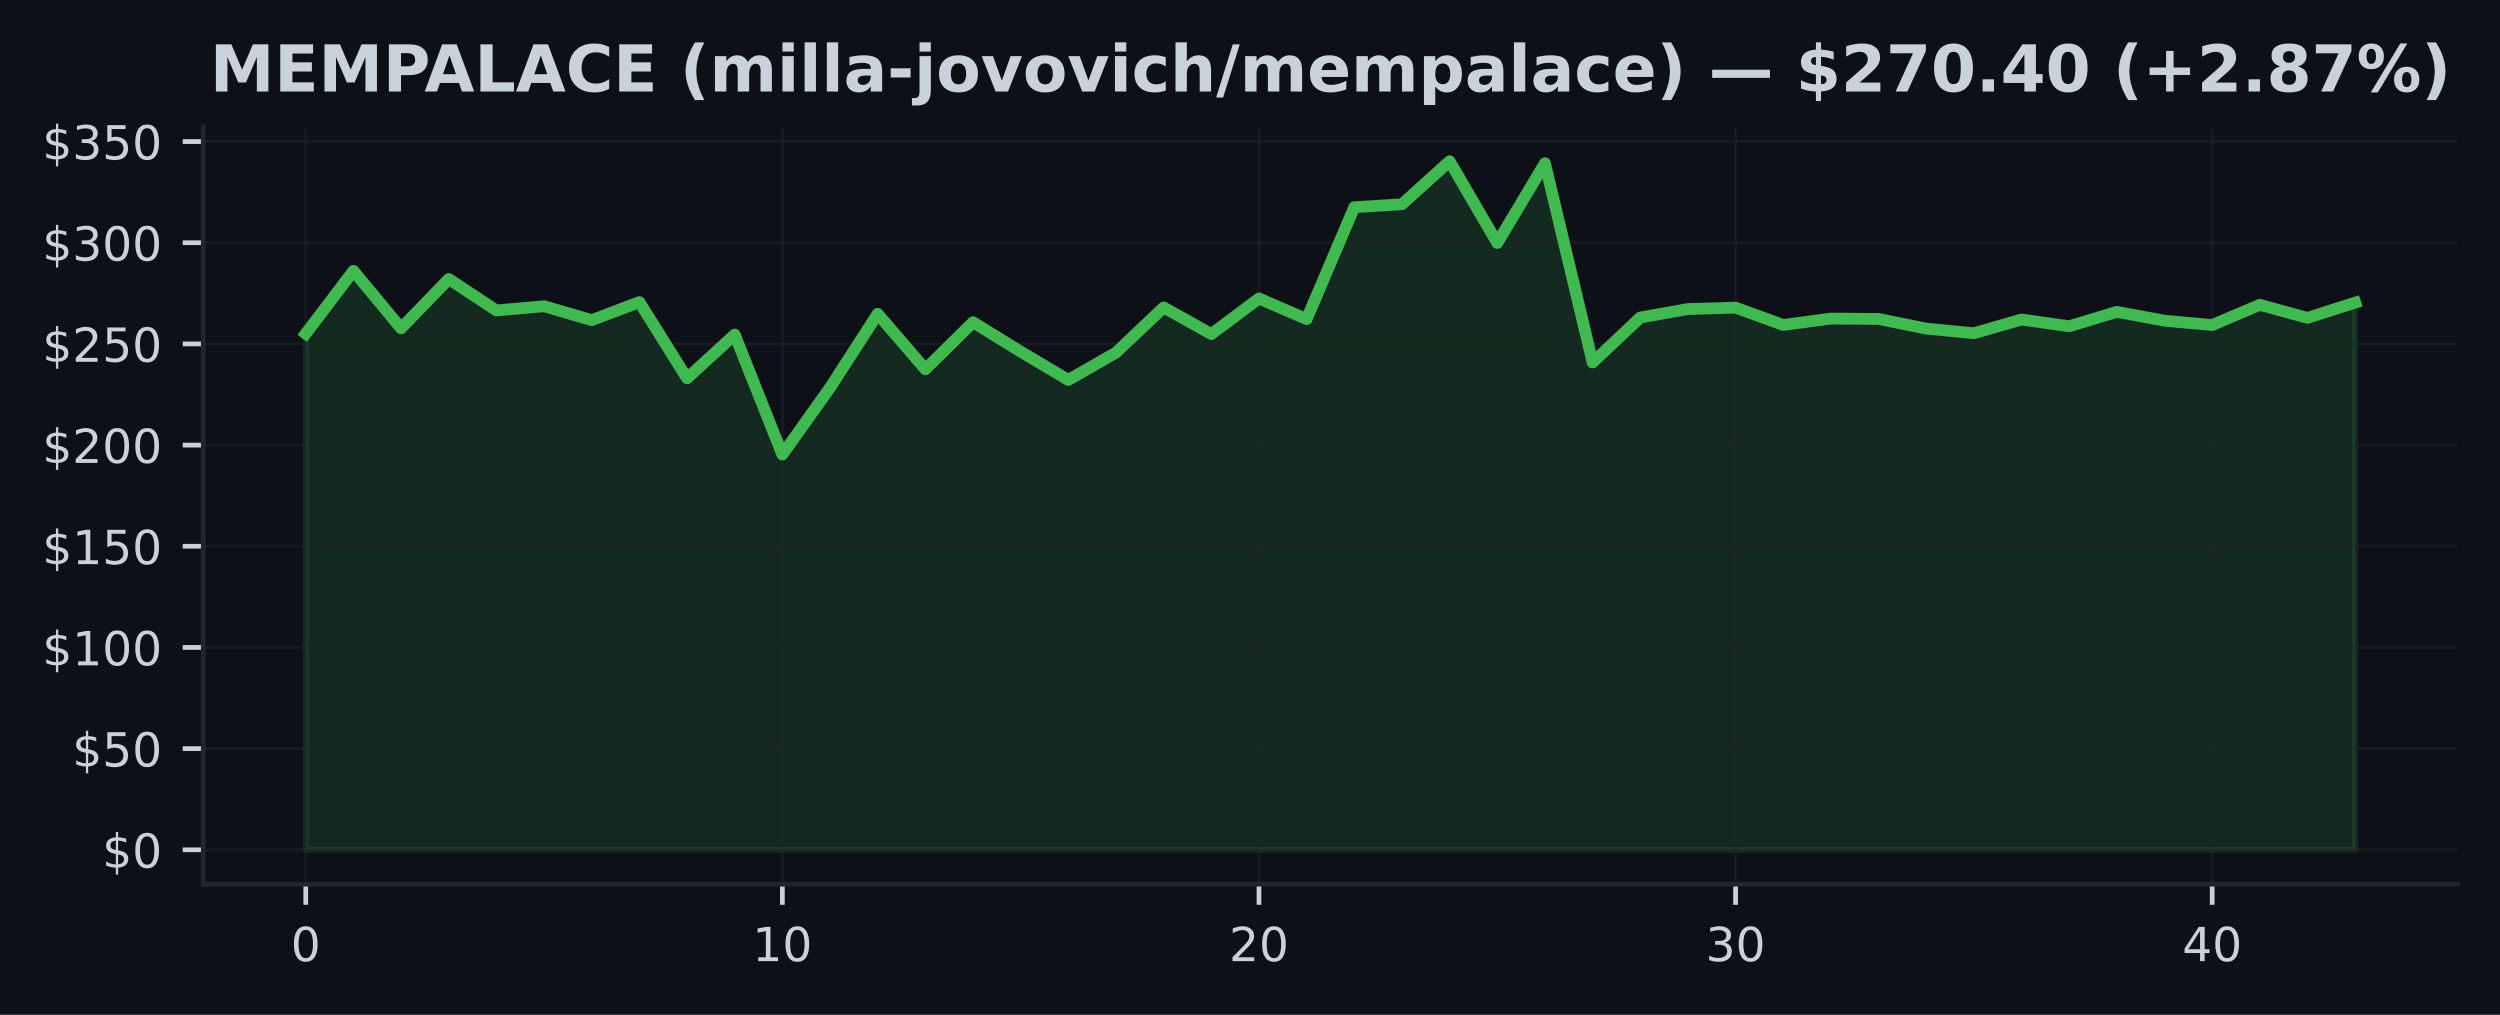
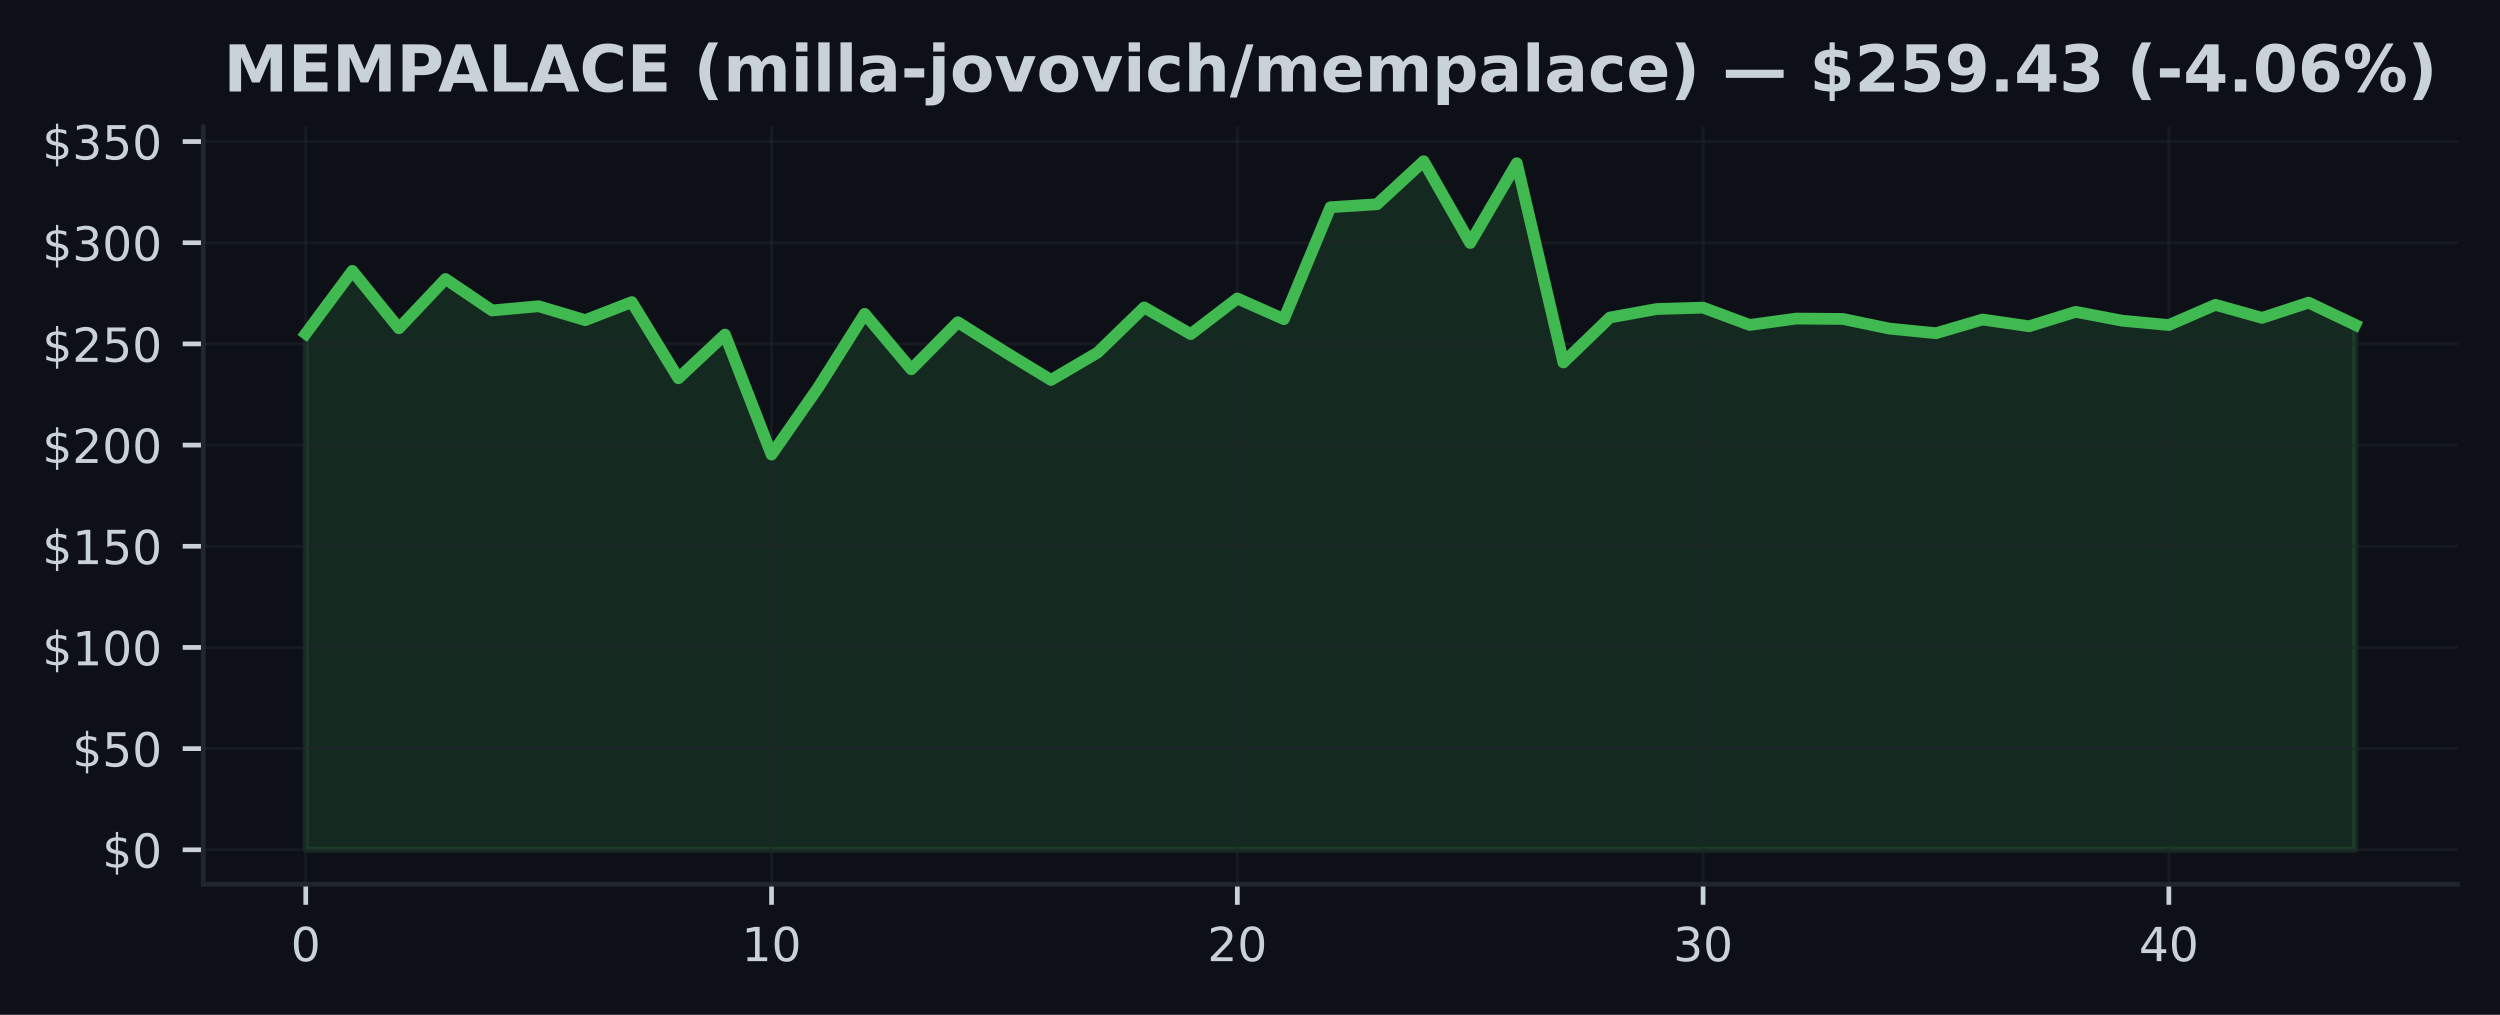
<svg xmlns="http://www.w3.org/2000/svg" xmlns:xlink="http://www.w3.org/1999/xlink" width="425pt" height="172.518pt" viewBox="0 0 425 172.518" version="1.1">
  <defs>
    <style type="text/css">*{stroke-linejoin: round; stroke-linecap: butt}</style>
  </defs>
  <g id="figure_1">
    <g id="patch_1">
      <path d="M 0 172.518  L 425 172.518  L 425 0  L 0 0  z " style="fill: #0d1117" />
    </g>
    <g id="axes_1">
      <g id="patch_2">
        <path d="M 34.56 150.318  L 417.8 150.318  L 417.8 21.558  L 34.56 21.558  z " style="fill: #0d1117" />
      </g>
      <g id="FillBetweenPolyCollection_1">
        <defs>
-           <path id="mb8d0b97526" d="M 51.98 -28.053  L 51.98 -115.798  L 60.082 -126.469  L 68.185 -116.706  L 76.287 -125.086  L 84.389 -119.74  L 92.492 -120.459  L 100.594 -118.093  L 108.696 -121.161  L 116.799 -108.213  L 124.901 -115.633  L 133.003 -95.24  L 141.106 -106.61  L 149.208 -119.162  L 157.31 -109.744  L 165.413 -117.738  L 173.515 -112.74  L 181.617 -107.924  L 189.72 -112.575  L 197.822 -120.256  L 205.924 -115.722  L 214.027 -121.777  L 222.129 -118.265  L 230.231 -137.291  L 238.333 -137.797  L 246.436 -145.107  L 254.538 -131.206  L 262.64 -144.77  L 270.743 -110.903  L 278.845 -118.536  L 286.947 -119.981  L 295.05 -120.219  L 303.152 -117.274  L 311.254 -118.361  L 319.357 -118.299  L 327.459 -116.655  L 335.561 -115.87  L 343.664 -118.199  L 351.766 -117.05  L 359.868 -119.506  L 367.971 -117.996  L 376.073 -117.26  L 384.175 -120.7  L 392.278 -118.478  L 400.38 -121.072  L 400.38 -28.053  L 400.38 -28.053  L 392.278 -28.053  L 384.175 -28.053  L 376.073 -28.053  L 367.971 -28.053  L 359.868 -28.053  L 351.766 -28.053  L 343.664 -28.053  L 335.561 -28.053  L 327.459 -28.053  L 319.357 -28.053  L 311.254 -28.053  L 303.152 -28.053  L 295.05 -28.053  L 286.947 -28.053  L 278.845 -28.053  L 270.743 -28.053  L 262.64 -28.053  L 254.538 -28.053  L 246.436 -28.053  L 238.333 -28.053  L 230.231 -28.053  L 222.129 -28.053  L 214.027 -28.053  L 205.924 -28.053  L 197.822 -28.053  L 189.72 -28.053  L 181.617 -28.053  L 173.515 -28.053  L 165.413 -28.053  L 157.31 -28.053  L 149.208 -28.053  L 141.106 -28.053  L 133.003 -28.053  L 124.901 -28.053  L 116.799 -28.053  L 108.696 -28.053  L 100.594 -28.053  L 92.492 -28.053  L 84.389 -28.053  L 76.287 -28.053  L 68.185 -28.053  L 60.082 -28.053  L 51.98 -28.053  z " style="stroke: #3fb950; stroke-opacity: 0.15" />
+           <path id="m7f0d05de00" d="M 51.98 -28.053  L 51.98 -115.798  L 59.898 -126.469  L 67.816 -116.706  L 75.735 -125.086  L 83.653 -119.74  L 91.571 -120.459  L 99.489 -118.093  L 107.407 -121.161  L 115.325 -108.213  L 123.244 -115.633  L 131.162 -95.24  L 139.08 -106.61  L 146.998 -119.162  L 154.916 -109.744  L 162.835 -117.738  L 170.753 -112.74  L 178.671 -107.924  L 186.589 -112.575  L 194.507 -120.256  L 202.425 -115.722  L 210.344 -121.777  L 218.262 -118.265  L 226.18 -137.291  L 234.098 -137.797  L 242.016 -145.107  L 249.935 -131.206  L 257.853 -144.77  L 265.771 -110.903  L 273.689 -118.536  L 281.607 -119.981  L 289.525 -120.219  L 297.444 -117.274  L 305.362 -118.361  L 313.28 -118.299  L 321.198 -116.655  L 329.116 -115.87  L 337.035 -118.199  L 344.953 -117.05  L 352.871 -119.506  L 360.789 -117.996  L 368.707 -117.26  L 376.625 -120.7  L 384.544 -118.478  L 392.462 -121.072  L 400.38 -117.298  L 400.38 -28.053  L 400.38 -28.053  L 392.462 -28.053  L 384.544 -28.053  L 376.625 -28.053  L 368.707 -28.053  L 360.789 -28.053  L 352.871 -28.053  L 344.953 -28.053  L 337.035 -28.053  L 329.116 -28.053  L 321.198 -28.053  L 313.28 -28.053  L 305.362 -28.053  L 297.444 -28.053  L 289.525 -28.053  L 281.607 -28.053  L 273.689 -28.053  L 265.771 -28.053  L 257.853 -28.053  L 249.935 -28.053  L 242.016 -28.053  L 234.098 -28.053  L 226.18 -28.053  L 218.262 -28.053  L 210.344 -28.053  L 202.425 -28.053  L 194.507 -28.053  L 186.589 -28.053  L 178.671 -28.053  L 170.753 -28.053  L 162.835 -28.053  L 154.916 -28.053  L 146.998 -28.053  L 139.08 -28.053  L 131.162 -28.053  L 123.244 -28.053  L 115.325 -28.053  L 107.407 -28.053  L 99.489 -28.053  L 91.571 -28.053  L 83.653 -28.053  L 75.735 -28.053  L 67.816 -28.053  L 59.898 -28.053  L 51.98 -28.053  z " style="stroke: #3fb950; stroke-opacity: 0.15" />
        </defs>
-         <g clip-path="url(#pfe9e997e1f)">
-           <use xlink:href="#mb8d0b97526" x="0" y="172.518" style="fill: #3fb950; fill-opacity: 0.15; stroke: #3fb950; stroke-opacity: 0.15" />
+         <g clip-path="url(#paffa1df23e)">
+           <use xlink:href="#m7f0d05de00" x="0" y="172.518" style="fill: #3fb950; fill-opacity: 0.15; stroke: #3fb950; stroke-opacity: 0.15" />
        </g>
      </g>
      <g id="matplotlib.axis_1">
        <g id="xtick_1">
          <g id="line2d_1">
-             <path d="M 51.98 150.318  L 51.98 21.558  " clip-path="url(#pfe9e997e1f)" style="fill: none; stroke: #21262d; stroke-opacity: 0.5; stroke-width: 0.5; stroke-linecap: square" />
+             <path d="M 51.98 150.318  L 51.98 21.558  " clip-path="url(#paffa1df23e)" style="fill: none; stroke: #21262d; stroke-opacity: 0.5; stroke-width: 0.5; stroke-linecap: square" />
          </g>
          <g id="line2d_2">
            <defs>
-               <path id="m073db9e6d7" d="M 0 0  L 0 3.5  " style="stroke: #c9d1d9; stroke-width: 0.8" />
+               <path id="me691e54f11" d="M 0 0  L 0 3.5  " style="stroke: #c9d1d9; stroke-width: 0.8" />
            </defs>
            <g>
-               <use xlink:href="#m073db9e6d7" x="51.98" y="150.318" style="fill: #c9d1d9; stroke: #c9d1d9; stroke-width: 0.8" />
+               <use xlink:href="#me691e54f11" x="51.98" y="150.318" style="fill: #c9d1d9; stroke: #c9d1d9; stroke-width: 0.8" />
            </g>
          </g>
          <g id="text_1">
            <g style="fill: #c9d1d9" transform="translate(49.435 163.3964) scale(0.08 -0.08)">
              <defs>
                <path id="DejaVuSans-13" d="M 2034 4250  Q 1547 4250 1301 3770  Q 1056 3291 1056 2328  Q 1056 1369 1301 889  Q 1547 409 2034 409  Q 2525 409 2770 889  Q 3016 1369 3016 2328  Q 3016 3291 2770 3770  Q 2525 4250 2034 4250  z M 2034 4750  Q 2819 4750 3233 4129  Q 3647 3509 3647 2328  Q 3647 1150 3233 529  Q 2819 -91 2034 -91  Q 1250 -91 836 529  Q 422 1150 422 2328  Q 422 3509 836 4129  Q 1250 4750 2034 4750  z " transform="scale(0.015625)" />
              </defs>
              <use xlink:href="#DejaVuSans-13" />
            </g>
          </g>
        </g>
        <g id="xtick_2">
          <g id="line2d_3">
-             <path d="M 133.003 150.318  L 133.003 21.558  " clip-path="url(#pfe9e997e1f)" style="fill: none; stroke: #21262d; stroke-opacity: 0.5; stroke-width: 0.5; stroke-linecap: square" />
+             <path d="M 131.162 150.318  L 131.162 21.558  " clip-path="url(#paffa1df23e)" style="fill: none; stroke: #21262d; stroke-opacity: 0.5; stroke-width: 0.5; stroke-linecap: square" />
          </g>
          <g id="line2d_4">
            <g>
-               <use xlink:href="#m073db9e6d7" x="133.003" y="150.318" style="fill: #c9d1d9; stroke: #c9d1d9; stroke-width: 0.8" />
+               <use xlink:href="#me691e54f11" x="131.162" y="150.318" style="fill: #c9d1d9; stroke: #c9d1d9; stroke-width: 0.8" />
            </g>
          </g>
          <g id="text_2">
-             <g style="fill: #c9d1d9" transform="translate(127.9133 163.3964) scale(0.08 -0.08)">
+             <g style="fill: #c9d1d9" transform="translate(126.0718 163.3964) scale(0.08 -0.08)">
              <defs>
                <path id="DejaVuSans-14" d="M 794 531  L 1825 531  L 1825 4091  L 703 3866  L 703 4441  L 1819 4666  L 2450 4666  L 2450 531  L 3481 531  L 3481 0  L 794 0  L 794 531  z " transform="scale(0.015625)" />
              </defs>
              <use xlink:href="#DejaVuSans-14" />
              <use xlink:href="#DejaVuSans-13" transform="translate(63.625 0)" />
            </g>
          </g>
        </g>
        <g id="xtick_3">
          <g id="line2d_5">
-             <path d="M 214.027 150.318  L 214.027 21.558  " clip-path="url(#pfe9e997e1f)" style="fill: none; stroke: #21262d; stroke-opacity: 0.5; stroke-width: 0.5; stroke-linecap: square" />
+             <path d="M 210.344 150.318  L 210.344 21.558  " clip-path="url(#paffa1df23e)" style="fill: none; stroke: #21262d; stroke-opacity: 0.5; stroke-width: 0.5; stroke-linecap: square" />
          </g>
          <g id="line2d_6">
            <g>
-               <use xlink:href="#m073db9e6d7" x="214.027" y="150.318" style="fill: #c9d1d9; stroke: #c9d1d9; stroke-width: 0.8" />
+               <use xlink:href="#me691e54f11" x="210.344" y="150.318" style="fill: #c9d1d9; stroke: #c9d1d9; stroke-width: 0.8" />
            </g>
          </g>
          <g id="text_3">
-             <g style="fill: #c9d1d9" transform="translate(208.9365 163.3964) scale(0.08 -0.08)">
+             <g style="fill: #c9d1d9" transform="translate(205.2536 163.3964) scale(0.08 -0.08)">
              <defs>
                <path id="DejaVuSans-15" d="M 1228 531  L 3431 531  L 3431 0  L 469 0  L 469 531  Q 828 903 1448 1529  Q 2069 2156 2228 2338  Q 2531 2678 2651 2914  Q 2772 3150 2772 3378  Q 2772 3750 2511 3984  Q 2250 4219 1831 4219  Q 1534 4219 1204 4116  Q 875 4013 500 3803  L 500 4441  Q 881 4594 1212 4672  Q 1544 4750 1819 4750  Q 2544 4750 2975 4387  Q 3406 4025 3406 3419  Q 3406 3131 3298 2873  Q 3191 2616 2906 2266  Q 2828 2175 2409 1742  Q 1991 1309 1228 531  z " transform="scale(0.015625)" />
              </defs>
              <use xlink:href="#DejaVuSans-15" />
              <use xlink:href="#DejaVuSans-13" transform="translate(63.625 0)" />
            </g>
          </g>
        </g>
        <g id="xtick_4">
          <g id="line2d_7">
-             <path d="M 295.05 150.318  L 295.05 21.558  " clip-path="url(#pfe9e997e1f)" style="fill: none; stroke: #21262d; stroke-opacity: 0.5; stroke-width: 0.5; stroke-linecap: square" />
+             <path d="M 289.525 150.318  L 289.525 21.558  " clip-path="url(#paffa1df23e)" style="fill: none; stroke: #21262d; stroke-opacity: 0.5; stroke-width: 0.5; stroke-linecap: square" />
          </g>
          <g id="line2d_8">
            <g>
-               <use xlink:href="#m073db9e6d7" x="295.05" y="150.318" style="fill: #c9d1d9; stroke: #c9d1d9; stroke-width: 0.8" />
+               <use xlink:href="#me691e54f11" x="289.525" y="150.318" style="fill: #c9d1d9; stroke: #c9d1d9; stroke-width: 0.8" />
            </g>
          </g>
          <g id="text_4">
-             <g style="fill: #c9d1d9" transform="translate(289.9598 163.3964) scale(0.08 -0.08)">
+             <g style="fill: #c9d1d9" transform="translate(284.4355 163.3964) scale(0.08 -0.08)">
              <defs>
                <path id="DejaVuSans-16" d="M 2597 2516  Q 3050 2419 3304 2112  Q 3559 1806 3559 1356  Q 3559 666 3084 287  Q 2609 -91 1734 -91  Q 1441 -91 1130 -33  Q 819 25 488 141  L 488 750  Q 750 597 1062 519  Q 1375 441 1716 441  Q 2309 441 2620 675  Q 2931 909 2931 1356  Q 2931 1769 2642 2001  Q 2353 2234 1838 2234  L 1294 2234  L 1294 2753  L 1863 2753  Q 2328 2753 2575 2939  Q 2822 3125 2822 3475  Q 2822 3834 2567 4026  Q 2313 4219 1838 4219  Q 1578 4219 1281 4162  Q 984 4106 628 3988  L 628 4550  Q 988 4650 1302 4700  Q 1616 4750 1894 4750  Q 2613 4750 3031 4423  Q 3450 4097 3450 3541  Q 3450 3153 3228 2886  Q 3006 2619 2597 2516  z " transform="scale(0.015625)" />
              </defs>
              <use xlink:href="#DejaVuSans-16" />
              <use xlink:href="#DejaVuSans-13" transform="translate(63.625 0)" />
            </g>
          </g>
        </g>
        <g id="xtick_5">
          <g id="line2d_9">
-             <path d="M 376.073 150.318  L 376.073 21.558  " clip-path="url(#pfe9e997e1f)" style="fill: none; stroke: #21262d; stroke-opacity: 0.5; stroke-width: 0.5; stroke-linecap: square" />
+             <path d="M 368.707 150.318  L 368.707 21.558  " clip-path="url(#paffa1df23e)" style="fill: none; stroke: #21262d; stroke-opacity: 0.5; stroke-width: 0.5; stroke-linecap: square" />
          </g>
          <g id="line2d_10">
            <g>
-               <use xlink:href="#m073db9e6d7" x="376.073" y="150.318" style="fill: #c9d1d9; stroke: #c9d1d9; stroke-width: 0.8" />
+               <use xlink:href="#me691e54f11" x="368.707" y="150.318" style="fill: #c9d1d9; stroke: #c9d1d9; stroke-width: 0.8" />
            </g>
          </g>
          <g id="text_5">
-             <g style="fill: #c9d1d9" transform="translate(370.983 163.3964) scale(0.08 -0.08)">
+             <g style="fill: #c9d1d9" transform="translate(363.6173 163.3964) scale(0.08 -0.08)">
              <defs>
                <path id="DejaVuSans-17" d="M 2419 4116  L 825 1625  L 2419 1625  L 2419 4116  z M 2253 4666  L 3047 4666  L 3047 1625  L 3713 1625  L 3713 1100  L 3047 1100  L 3047 0  L 2419 0  L 2419 1100  L 313 1100  L 313 1709  L 2253 4666  z " transform="scale(0.015625)" />
              </defs>
              <use xlink:href="#DejaVuSans-17" />
              <use xlink:href="#DejaVuSans-13" transform="translate(63.625 0)" />
            </g>
          </g>
        </g>
      </g>
      <g id="matplotlib.axis_2">
        <g id="ytick_1">
          <g id="line2d_11">
-             <path d="M 34.56 144.466  L 417.8 144.466  " clip-path="url(#pfe9e997e1f)" style="fill: none; stroke: #21262d; stroke-opacity: 0.5; stroke-width: 0.5; stroke-linecap: square" />
+             <path d="M 34.56 144.466  L 417.8 144.466  " clip-path="url(#paffa1df23e)" style="fill: none; stroke: #21262d; stroke-opacity: 0.5; stroke-width: 0.5; stroke-linecap: square" />
          </g>
          <g id="line2d_12">
            <defs>
-               <path id="m65e3ede510" d="M 0 0  L -3.5 0  " style="stroke: #c9d1d9; stroke-width: 0.8" />
+               <path id="m6670436ff4" d="M 0 0  L -3.5 0  " style="stroke: #c9d1d9; stroke-width: 0.8" />
            </defs>
            <g>
-               <use xlink:href="#m65e3ede510" x="34.56" y="144.466" style="fill: #c9d1d9; stroke: #c9d1d9; stroke-width: 0.8" />
+               <use xlink:href="#m6670436ff4" x="34.56" y="144.466" style="fill: #c9d1d9; stroke: #c9d1d9; stroke-width: 0.8" />
            </g>
          </g>
          <g id="text_6">
            <g style="fill: #c9d1d9" transform="translate(17.38 147.5049) scale(0.08 -0.08)">
              <defs>
                <path id="DejaVuSans-7" d="M 2163 -941  L 1850 -941  L 1847 0  Q 1519 6 1191 76  Q 863 147 531 288  L 531 850  Q 850 650 1176 548  Q 1503 447 1850 444  L 1850 1869  Q 1159 1981 845 2250  Q 531 2519 531 2988  Q 531 3497 872 3790  Q 1213 4084 1850 4128  L 1850 4863  L 2163 4863  L 2163 4138  Q 2453 4125 2725 4076  Q 2997 4028 3256 3944  L 3256 3397  Q 2997 3528 2723 3600  Q 2450 3672 2163 3684  L 2163 2350  Q 2872 2241 3206 1959  Q 3541 1678 3541 1191  Q 3541 663 3186 358  Q 2831 53 2163 6  L 2163 -941  z M 1850 2406  L 1850 3688  Q 1488 3647 1297 3481  Q 1106 3316 1106 3041  Q 1106 2772 1282 2622  Q 1459 2472 1850 2406  z M 2163 1806  L 2163 453  Q 2559 506 2761 678  Q 2963 850 2963 1131  Q 2963 1406 2770 1568  Q 2578 1731 2163 1806  z " transform="scale(0.015625)" />
              </defs>
              <use xlink:href="#DejaVuSans-7" />
              <use xlink:href="#DejaVuSans-13" transform="translate(63.625 0)" />
            </g>
          </g>
        </g>
        <g id="ytick_2">
          <g id="line2d_13">
-             <path d="M 34.56 127.265  L 417.8 127.265  " clip-path="url(#pfe9e997e1f)" style="fill: none; stroke: #21262d; stroke-opacity: 0.5; stroke-width: 0.5; stroke-linecap: square" />
+             <path d="M 34.56 127.265  L 417.8 127.265  " clip-path="url(#paffa1df23e)" style="fill: none; stroke: #21262d; stroke-opacity: 0.5; stroke-width: 0.5; stroke-linecap: square" />
          </g>
          <g id="line2d_14">
            <g>
-               <use xlink:href="#m65e3ede510" x="34.56" y="127.265" style="fill: #c9d1d9; stroke: #c9d1d9; stroke-width: 0.8" />
+               <use xlink:href="#m6670436ff4" x="34.56" y="127.265" style="fill: #c9d1d9; stroke: #c9d1d9; stroke-width: 0.8" />
            </g>
          </g>
          <g id="text_7">
            <g style="fill: #c9d1d9" transform="translate(12.29 130.3047) scale(0.08 -0.08)">
              <defs>
                <path id="DejaVuSans-18" d="M 691 4666  L 3169 4666  L 3169 4134  L 1269 4134  L 1269 2991  Q 1406 3038 1543 3061  Q 1681 3084 1819 3084  Q 2600 3084 3056 2656  Q 3513 2228 3513 1497  Q 3513 744 3044 326  Q 2575 -91 1722 -91  Q 1428 -91 1123 -41  Q 819 9 494 109  L 494 744  Q 775 591 1075 516  Q 1375 441 1709 441  Q 2250 441 2565 725  Q 2881 1009 2881 1497  Q 2881 1984 2565 2268  Q 2250 2553 1709 2553  Q 1456 2553 1204 2497  Q 953 2441 691 2322  L 691 4666  z " transform="scale(0.015625)" />
              </defs>
              <use xlink:href="#DejaVuSans-7" />
              <use xlink:href="#DejaVuSans-18" transform="translate(63.625 0)" />
              <use xlink:href="#DejaVuSans-13" transform="translate(127.25 0)" />
            </g>
          </g>
        </g>
        <g id="ytick_3">
          <g id="line2d_15">
-             <path d="M 34.56 110.065  L 417.8 110.065  " clip-path="url(#pfe9e997e1f)" style="fill: none; stroke: #21262d; stroke-opacity: 0.5; stroke-width: 0.5; stroke-linecap: square" />
+             <path d="M 34.56 110.065  L 417.8 110.065  " clip-path="url(#paffa1df23e)" style="fill: none; stroke: #21262d; stroke-opacity: 0.5; stroke-width: 0.5; stroke-linecap: square" />
          </g>
          <g id="line2d_16">
            <g>
-               <use xlink:href="#m65e3ede510" x="34.56" y="110.065" style="fill: #c9d1d9; stroke: #c9d1d9; stroke-width: 0.8" />
+               <use xlink:href="#m6670436ff4" x="34.56" y="110.065" style="fill: #c9d1d9; stroke: #c9d1d9; stroke-width: 0.8" />
            </g>
          </g>
          <g id="text_8">
            <g style="fill: #c9d1d9" transform="translate(7.2 113.1044) scale(0.08 -0.08)">
              <use xlink:href="#DejaVuSans-7" />
              <use xlink:href="#DejaVuSans-14" transform="translate(63.625 0)" />
              <use xlink:href="#DejaVuSans-13" transform="translate(127.25 0)" />
              <use xlink:href="#DejaVuSans-13" transform="translate(190.875 0)" />
            </g>
          </g>
        </g>
        <g id="ytick_4">
          <g id="line2d_17">
-             <path d="M 34.56 92.865  L 417.8 92.865  " clip-path="url(#pfe9e997e1f)" style="fill: none; stroke: #21262d; stroke-opacity: 0.5; stroke-width: 0.5; stroke-linecap: square" />
+             <path d="M 34.56 92.865  L 417.8 92.865  " clip-path="url(#paffa1df23e)" style="fill: none; stroke: #21262d; stroke-opacity: 0.5; stroke-width: 0.5; stroke-linecap: square" />
          </g>
          <g id="line2d_18">
            <g>
-               <use xlink:href="#m65e3ede510" x="34.56" y="92.865" style="fill: #c9d1d9; stroke: #c9d1d9; stroke-width: 0.8" />
+               <use xlink:href="#m6670436ff4" x="34.56" y="92.865" style="fill: #c9d1d9; stroke: #c9d1d9; stroke-width: 0.8" />
            </g>
          </g>
          <g id="text_9">
            <g style="fill: #c9d1d9" transform="translate(7.2 95.9042) scale(0.08 -0.08)">
              <use xlink:href="#DejaVuSans-7" />
              <use xlink:href="#DejaVuSans-14" transform="translate(63.625 0)" />
              <use xlink:href="#DejaVuSans-18" transform="translate(127.25 0)" />
              <use xlink:href="#DejaVuSans-13" transform="translate(190.875 0)" />
            </g>
          </g>
        </g>
        <g id="ytick_5">
          <g id="line2d_19">
-             <path d="M 34.56 75.665  L 417.8 75.665  " clip-path="url(#pfe9e997e1f)" style="fill: none; stroke: #21262d; stroke-opacity: 0.5; stroke-width: 0.5; stroke-linecap: square" />
+             <path d="M 34.56 75.665  L 417.8 75.665  " clip-path="url(#paffa1df23e)" style="fill: none; stroke: #21262d; stroke-opacity: 0.5; stroke-width: 0.5; stroke-linecap: square" />
          </g>
          <g id="line2d_20">
            <g>
-               <use xlink:href="#m65e3ede510" x="34.56" y="75.665" style="fill: #c9d1d9; stroke: #c9d1d9; stroke-width: 0.8" />
+               <use xlink:href="#m6670436ff4" x="34.56" y="75.665" style="fill: #c9d1d9; stroke: #c9d1d9; stroke-width: 0.8" />
            </g>
          </g>
          <g id="text_10">
            <g style="fill: #c9d1d9" transform="translate(7.2 78.70395) scale(0.08 -0.08)">
              <use xlink:href="#DejaVuSans-7" />
              <use xlink:href="#DejaVuSans-15" transform="translate(63.625 0)" />
              <use xlink:href="#DejaVuSans-13" transform="translate(127.25 0)" />
              <use xlink:href="#DejaVuSans-13" transform="translate(190.875 0)" />
            </g>
          </g>
        </g>
        <g id="ytick_6">
          <g id="line2d_21">
-             <path d="M 34.56 58.464  L 417.8 58.464  " clip-path="url(#pfe9e997e1f)" style="fill: none; stroke: #21262d; stroke-opacity: 0.5; stroke-width: 0.5; stroke-linecap: square" />
+             <path d="M 34.56 58.464  L 417.8 58.464  " clip-path="url(#paffa1df23e)" style="fill: none; stroke: #21262d; stroke-opacity: 0.5; stroke-width: 0.5; stroke-linecap: square" />
          </g>
          <g id="line2d_22">
            <g>
-               <use xlink:href="#m65e3ede510" x="34.56" y="58.464" style="fill: #c9d1d9; stroke: #c9d1d9; stroke-width: 0.8" />
+               <use xlink:href="#m6670436ff4" x="34.56" y="58.464" style="fill: #c9d1d9; stroke: #c9d1d9; stroke-width: 0.8" />
            </g>
          </g>
          <g id="text_11">
            <g style="fill: #c9d1d9" transform="translate(7.2 61.5037) scale(0.08 -0.08)">
              <use xlink:href="#DejaVuSans-7" />
              <use xlink:href="#DejaVuSans-15" transform="translate(63.625 0)" />
              <use xlink:href="#DejaVuSans-18" transform="translate(127.25 0)" />
              <use xlink:href="#DejaVuSans-13" transform="translate(190.875 0)" />
            </g>
          </g>
        </g>
        <g id="ytick_7">
          <g id="line2d_23">
-             <path d="M 34.56 41.264  L 417.8 41.264  " clip-path="url(#pfe9e997e1f)" style="fill: none; stroke: #21262d; stroke-opacity: 0.5; stroke-width: 0.5; stroke-linecap: square" />
+             <path d="M 34.56 41.264  L 417.8 41.264  " clip-path="url(#paffa1df23e)" style="fill: none; stroke: #21262d; stroke-opacity: 0.5; stroke-width: 0.5; stroke-linecap: square" />
          </g>
          <g id="line2d_24">
            <g>
-               <use xlink:href="#m65e3ede510" x="34.56" y="41.264" style="fill: #c9d1d9; stroke: #c9d1d9; stroke-width: 0.8" />
+               <use xlink:href="#m6670436ff4" x="34.56" y="41.264" style="fill: #c9d1d9; stroke: #c9d1d9; stroke-width: 0.8" />
            </g>
          </g>
          <g id="text_12">
            <g style="fill: #c9d1d9" transform="translate(7.2 44.30346) scale(0.08 -0.08)">
              <use xlink:href="#DejaVuSans-7" />
              <use xlink:href="#DejaVuSans-16" transform="translate(63.625 0)" />
              <use xlink:href="#DejaVuSans-13" transform="translate(127.25 0)" />
              <use xlink:href="#DejaVuSans-13" transform="translate(190.875 0)" />
            </g>
          </g>
        </g>
        <g id="ytick_8">
          <g id="line2d_25">
-             <path d="M 34.56 24.064  L 417.8 24.064  " clip-path="url(#pfe9e997e1f)" style="fill: none; stroke: #21262d; stroke-opacity: 0.5; stroke-width: 0.5; stroke-linecap: square" />
+             <path d="M 34.56 24.064  L 417.8 24.064  " clip-path="url(#paffa1df23e)" style="fill: none; stroke: #21262d; stroke-opacity: 0.5; stroke-width: 0.5; stroke-linecap: square" />
          </g>
          <g id="line2d_26">
            <g>
-               <use xlink:href="#m65e3ede510" x="34.56" y="24.064" style="fill: #c9d1d9; stroke: #c9d1d9; stroke-width: 0.8" />
+               <use xlink:href="#m6670436ff4" x="34.56" y="24.064" style="fill: #c9d1d9; stroke: #c9d1d9; stroke-width: 0.8" />
            </g>
          </g>
          <g id="text_13">
            <g style="fill: #c9d1d9" transform="translate(7.2 27.10322) scale(0.08 -0.08)">
              <use xlink:href="#DejaVuSans-7" />
              <use xlink:href="#DejaVuSans-16" transform="translate(63.625 0)" />
              <use xlink:href="#DejaVuSans-18" transform="translate(127.25 0)" />
              <use xlink:href="#DejaVuSans-13" transform="translate(190.875 0)" />
            </g>
          </g>
        </g>
      </g>
      <g id="line2d_27">
-         <path d="M 51.98 56.72  L 60.082 46.049  L 68.185 55.812  L 76.287 47.432  L 84.389 52.778  L 92.492 52.059  L 100.594 54.426  L 108.696 51.357  L 116.799 64.306  L 124.901 56.885  L 133.003 77.278  L 141.106 65.909  L 149.208 53.356  L 157.31 62.775  L 165.413 54.78  L 173.515 59.778  L 181.617 64.594  L 189.72 59.944  L 197.822 52.262  L 205.924 56.796  L 214.027 50.741  L 222.129 54.254  L 230.231 35.227  L 238.333 34.721  L 246.436 27.411  L 254.538 41.312  L 262.64 27.748  L 270.743 61.615  L 278.845 53.982  L 286.947 52.537  L 295.05 52.3  L 303.152 55.244  L 311.254 54.157  L 319.357 54.219  L 327.459 55.864  L 335.561 56.648  L 343.664 54.319  L 351.766 55.468  L 359.868 53.012  L 367.971 54.522  L 376.073 55.258  L 384.175 51.818  L 392.278 54.04  L 400.38 51.447  " clip-path="url(#pfe9e997e1f)" style="fill: none; stroke: #3fb950; stroke-width: 2; stroke-linecap: square" />
+         <path d="M 51.98 56.72  L 59.898 46.049  L 67.816 55.812  L 75.735 47.432  L 83.653 52.778  L 91.571 52.059  L 99.489 54.426  L 107.407 51.357  L 115.325 64.306  L 123.244 56.885  L 131.162 77.278  L 139.08 65.909  L 146.998 53.356  L 154.916 62.775  L 162.835 54.78  L 170.753 59.778  L 178.671 64.594  L 186.589 59.944  L 194.507 52.262  L 202.425 56.796  L 210.344 50.741  L 218.262 54.254  L 226.18 35.227  L 234.098 34.721  L 242.016 27.411  L 249.935 41.312  L 257.853 27.748  L 265.771 61.615  L 273.689 53.982  L 281.607 52.537  L 289.525 52.3  L 297.444 55.244  L 305.362 54.157  L 313.28 54.219  L 321.198 55.864  L 329.116 56.648  L 337.035 54.319  L 344.953 55.468  L 352.871 53.012  L 360.789 54.522  L 368.707 55.258  L 376.625 51.818  L 384.544 54.04  L 392.462 51.447  L 400.38 55.22  " clip-path="url(#paffa1df23e)" style="fill: none; stroke: #3fb950; stroke-width: 2; stroke-linecap: square" />
      </g>
      <g id="patch_3">
        <path d="M 34.56 150.318  L 34.56 21.558  " style="fill: none; stroke: #21262d; stroke-width: 0.8; stroke-linejoin: miter; stroke-linecap: square" />
      </g>
      <g id="patch_4">
        <path d="M 34.56 150.318  L 417.8 150.318  " style="fill: none; stroke: #21262d; stroke-width: 0.8; stroke-linejoin: miter; stroke-linecap: square" />
      </g>
      <g id="text_14">
-         <g style="fill: #c9d1d9" transform="translate(35.69008 15.55828) scale(0.11 -0.11)">
+         <g style="fill: #c9d1d9" transform="translate(38.01641 15.55828) scale(0.11 -0.11)">
          <defs>
            <path id="DejaVuSans-Bold-30" d="M 588 4666  L 2119 4666  L 3181 2169  L 4250 4666  L 5778 4666  L 5778 0  L 4641 0  L 4641 3413  L 3566 897  L 2803 897  L 1728 3413  L 1728 0  L 588 0  L 588 4666  z " transform="scale(0.015625)" />
            <path id="DejaVuSans-Bold-28" d="M 588 4666  L 3834 4666  L 3834 3756  L 1791 3756  L 1791 2888  L 3713 2888  L 3713 1978  L 1791 1978  L 1791 909  L 3903 909  L 3903 0  L 588 0  L 588 4666  z " transform="scale(0.015625)" />
            <path id="DejaVuSans-Bold-33" d="M 588 4666  L 2584 4666  Q 3475 4666 3951 4270  Q 4428 3875 4428 3144  Q 4428 2409 3951 2014  Q 3475 1619 2584 1619  L 1791 1619  L 1791 0  L 588 0  L 588 4666  z M 1791 3794  L 1791 2491  L 2456 2491  Q 2806 2491 2997 2661  Q 3188 2831 3188 3144  Q 3188 3456 2997 3625  Q 2806 3794 2456 3794  L 1791 3794  z " transform="scale(0.015625)" />
            <path id="DejaVuSans-Bold-24" d="M 3419 850  L 1538 850  L 1241 0  L 31 0  L 1759 4666  L 3194 4666  L 4922 0  L 3713 0  L 3419 850  z M 1838 1716  L 3116 1716  L 2478 3572  L 1838 1716  z " transform="scale(0.015625)" />
            <path id="DejaVuSans-Bold-2f" d="M 588 4666  L 1791 4666  L 1791 909  L 3903 909  L 3903 0  L 588 0  L 588 4666  z " transform="scale(0.015625)" />
            <path id="DejaVuSans-Bold-26" d="M 4288 256  Q 3956 84 3597 -3  Q 3238 -91 2847 -91  Q 1681 -91 1000 561  Q 319 1213 319 2328  Q 319 3447 1000 4098  Q 1681 4750 2847 4750  Q 3238 4750 3597 4662  Q 3956 4575 4288 4403  L 4288 3438  Q 3953 3666 3628 3772  Q 3303 3878 2944 3878  Q 2300 3878 1931 3465  Q 1563 3053 1563 2328  Q 1563 1606 1931 1193  Q 2300 781 2944 781  Q 3303 781 3628 887  Q 3953 994 4288 1222  L 4288 256  z " transform="scale(0.015625)" />
            <path id="DejaVuSans-Bold-3" transform="scale(0.015625)" />
            <path id="DejaVuSans-Bold-b" d="M 2413 -844  L 1484 -844  Q 1006 -72 778 623  Q 550 1319 550 2003  Q 550 2688 779 3389  Q 1009 4091 1484 4856  L 2413 4856  Q 2013 4116 1813 3408  Q 1613 2700 1613 2009  Q 1613 1319 1811 609  Q 2009 -100 2413 -844  z " transform="scale(0.015625)" />
            <path id="DejaVuSans-Bold-50" d="M 3781 2919  Q 3994 3244 4286 3414  Q 4578 3584 4928 3584  Q 5531 3584 5847 3212  Q 6163 2841 6163 2131  L 6163 0  L 5038 0  L 5038 1825  Q 5041 1866 5042 1909  Q 5044 1953 5044 2034  Q 5044 2406 4934 2573  Q 4825 2741 4581 2741  Q 4263 2741 4089 2478  Q 3916 2216 3909 1719  L 3909 0  L 2784 0  L 2784 1825  Q 2784 2406 2684 2573  Q 2584 2741 2328 2741  Q 2006 2741 1831 2477  Q 1656 2213 1656 1722  L 1656 0  L 531 0  L 531 3500  L 1656 3500  L 1656 2988  Q 1863 3284 2130 3434  Q 2397 3584 2719 3584  Q 3081 3584 3359 3409  Q 3638 3234 3781 2919  z " transform="scale(0.015625)" />
            <path id="DejaVuSans-Bold-4c" d="M 538 3500  L 1656 3500  L 1656 0  L 538 0  L 538 3500  z M 538 4863  L 1656 4863  L 1656 3950  L 538 3950  L 538 4863  z " transform="scale(0.015625)" />
            <path id="DejaVuSans-Bold-4f" d="M 538 4863  L 1656 4863  L 1656 0  L 538 0  L 538 4863  z " transform="scale(0.015625)" />
            <path id="DejaVuSans-Bold-44" d="M 2106 1575  Q 1756 1575 1579 1456  Q 1403 1338 1403 1106  Q 1403 894 1545 773  Q 1688 653 1941 653  Q 2256 653 2472 879  Q 2688 1106 2688 1447  L 2688 1575  L 2106 1575  z M 3816 1997  L 3816 0  L 2688 0  L 2688 519  Q 2463 200 2181 54  Q 1900 -91 1497 -91  Q 953 -91 614 226  Q 275 544 275 1050  Q 275 1666 698 1953  Q 1122 2241 2028 2241  L 2688 2241  L 2688 2328  Q 2688 2594 2478 2717  Q 2269 2841 1825 2841  Q 1466 2841 1156 2769  Q 847 2697 581 2553  L 581 3406  Q 941 3494 1303 3539  Q 1666 3584 2028 3584  Q 2975 3584 3395 3211  Q 3816 2838 3816 1997  z " transform="scale(0.015625)" />
            <path id="DejaVuSans-Bold-10" d="M 347 2297  L 2309 2297  L 2309 1388  L 347 1388  L 347 2297  z " transform="scale(0.015625)" />
            <path id="DejaVuSans-Bold-4d" d="M 538 3500  L 1656 3500  L 1656 63  Q 1656 -641 1318 -1011  Q 981 -1381 341 -1381  L -213 -1381  L -213 -647  L -19 -647  Q 300 -647 419 -503  Q 538 -359 538 63  L 538 3500  z M 538 4863  L 1656 4863  L 1656 3950  L 538 3950  L 538 4863  z " transform="scale(0.015625)" />
            <path id="DejaVuSans-Bold-52" d="M 2203 2784  Q 1831 2784 1636 2517  Q 1441 2250 1441 1747  Q 1441 1244 1636 976  Q 1831 709 2203 709  Q 2569 709 2762 976  Q 2956 1244 2956 1747  Q 2956 2250 2762 2517  Q 2569 2784 2203 2784  z M 2203 3584  Q 3106 3584 3614 3096  Q 4122 2609 4122 1747  Q 4122 884 3614 396  Q 3106 -91 2203 -91  Q 1297 -91 786 396  Q 275 884 275 1747  Q 275 2609 786 3096  Q 1297 3584 2203 3584  z " transform="scale(0.015625)" />
            <path id="DejaVuSans-Bold-59" d="M 97 3500  L 1216 3500  L 2088 1081  L 2956 3500  L 4078 3500  L 2700 0  L 1472 0  L 97 3500  z " transform="scale(0.015625)" />
            <path id="DejaVuSans-Bold-46" d="M 3366 3391  L 3366 2478  Q 3138 2634 2908 2709  Q 2678 2784 2431 2784  Q 1963 2784 1702 2511  Q 1441 2238 1441 1747  Q 1441 1256 1702 982  Q 1963 709 2431 709  Q 2694 709 2930 787  Q 3166 866 3366 1019  L 3366 103  Q 3103 6 2833 -42  Q 2563 -91 2291 -91  Q 1344 -91 809 395  Q 275 881 275 1747  Q 275 2613 809 3098  Q 1344 3584 2291 3584  Q 2566 3584 2833 3536  Q 3100 3488 3366 3391  z " transform="scale(0.015625)" />
            <path id="DejaVuSans-Bold-4b" d="M 4056 2131  L 4056 0  L 2931 0  L 2931 347  L 2931 1625  Q 2931 2084 2911 2256  Q 2891 2428 2841 2509  Q 2775 2619 2662 2680  Q 2550 2741 2406 2741  Q 2056 2741 1856 2470  Q 1656 2200 1656 1722  L 1656 0  L 538 0  L 538 4863  L 1656 4863  L 1656 2988  Q 1909 3294 2193 3439  Q 2478 3584 2822 3584  Q 3428 3584 3742 3212  Q 4056 2841 4056 2131  z " transform="scale(0.015625)" />
            <path id="DejaVuSans-Bold-12" d="M 1644 4666  L 2338 4666  L 691 -594  L 0 -594  L 1644 4666  z " transform="scale(0.015625)" />
            <path id="DejaVuSans-Bold-48" d="M 4031 1759  L 4031 1441  L 1416 1441  Q 1456 1047 1700 850  Q 1944 653 2381 653  Q 2734 653 3104 758  Q 3475 863 3866 1075  L 3866 213  Q 3469 63 3072 -14  Q 2675 -91 2278 -91  Q 1328 -91 801 392  Q 275 875 275 1747  Q 275 2603 792 3093  Q 1309 3584 2216 3584  Q 3041 3584 3536 3087  Q 4031 2591 4031 1759  z M 2881 2131  Q 2881 2450 2695 2645  Q 2509 2841 2209 2841  Q 1884 2841 1681 2658  Q 1478 2475 1428 2131  L 2881 2131  z " transform="scale(0.015625)" />
            <path id="DejaVuSans-Bold-53" d="M 1656 506  L 1656 -1331  L 538 -1331  L 538 3500  L 1656 3500  L 1656 2988  Q 1888 3294 2169 3439  Q 2450 3584 2816 3584  Q 3463 3584 3878 3070  Q 4294 2556 4294 1747  Q 4294 938 3878 423  Q 3463 -91 2816 -91  Q 2450 -91 2169 54  Q 1888 200 1656 506  z M 2400 2772  Q 2041 2772 1848 2508  Q 1656 2244 1656 1747  Q 1656 1250 1848 986  Q 2041 722 2400 722  Q 2759 722 2948 984  Q 3138 1247 3138 1747  Q 3138 2247 2948 2509  Q 2759 2772 2400 2772  z " transform="scale(0.015625)" />
            <path id="DejaVuSans-Bold-c" d="M 513 -844  Q 913 -100 1113 609  Q 1313 1319 1313 2009  Q 1313 2700 1113 3408  Q 913 4116 513 4856  L 1441 4856  Q 1916 4091 2145 3389  Q 2375 2688 2375 2003  Q 2375 1319 2147 623  Q 1919 -72 1441 -844  L 513 -844  z " transform="scale(0.015625)" />
            <path id="DejaVuSans-Bold-af6" d="M 344 2156  L 6056 2156  L 6056 1350  L 344 1350  L 344 2156  z " transform="scale(0.015625)" />
            <path id="DejaVuSans-Bold-7" d="M 2484 -941  L 1978 -941  L 1975 0  Q 1584 16 1218 87  Q 853 159 506 288  L 506 1106  Q 866 922 1233 823  Q 1600 725 1978 713  L 1978 1684  L 1875 1703  Q 1128 1834 814 2115  Q 500 2397 500 2925  Q 500 3484 883 3798  Q 1266 4113 1975 4141  L 1978 4863  L 2484 4863  L 2484 4153  Q 2797 4128 3109 4075  Q 3422 4022 3738 3938  L 3738 3144  Q 3425 3275 3112 3348  Q 2800 3422 2484 3438  L 2484 2541  L 2584 2522  Q 3378 2397 3698 2105  Q 4019 1813 4019 1241  Q 4019 666 3637 358  Q 3256 50 2484 6  L 2484 -941  z M 1978 2613  L 1978 3428  Q 1756 3416 1623 3308  Q 1491 3200 1491 3034  Q 1491 2850 1612 2745  Q 1734 2641 1978 2613  z M 2484 1594  L 2484 725  Q 2756 728 2892 831  Q 3028 934 3028 1141  Q 3028 1353 2903 1458  Q 2778 1563 2484 1594  z " transform="scale(0.015625)" />
            <path id="DejaVuSans-Bold-15" d="M 1844 884  L 3897 884  L 3897 0  L 506 0  L 506 884  L 2209 2388  Q 2438 2594 2547 2791  Q 2656 2988 2656 3200  Q 2656 3528 2436 3728  Q 2216 3928 1850 3928  Q 1569 3928 1234 3808  Q 900 3688 519 3450  L 519 4475  Q 925 4609 1322 4679  Q 1719 4750 2100 4750  Q 2938 4750 3402 4381  Q 3866 4013 3866 3353  Q 3866 2972 3669 2642  Q 3472 2313 2841 1759  L 1844 884  z " transform="scale(0.015625)" />
-             <path id="DejaVuSans-Bold-1a" d="M 428 4666  L 3944 4666  L 3944 3988  L 2125 0  L 953 0  L 2675 3781  L 428 3781  L 428 4666  z " transform="scale(0.015625)" />
-             <path id="DejaVuSans-Bold-13" d="M 2944 2338  Q 2944 3213 2780 3570  Q 2616 3928 2228 3928  Q 1841 3928 1675 3570  Q 1509 3213 1509 2338  Q 1509 1453 1675 1090  Q 1841 728 2228 728  Q 2613 728 2778 1090  Q 2944 1453 2944 2338  z M 4147 2328  Q 4147 1169 3647 539  Q 3147 -91 2228 -91  Q 1306 -91 806 539  Q 306 1169 306 2328  Q 306 3491 806 4120  Q 1306 4750 2228 4750  Q 3147 4750 3647 4120  Q 4147 3491 4147 2328  z " transform="scale(0.015625)" />
+             <path id="DejaVuSans-Bold-18" d="M 678 4666  L 3669 4666  L 3669 3781  L 1638 3781  L 1638 3059  Q 1775 3097 1914 3117  Q 2053 3138 2203 3138  Q 3056 3138 3531 2711  Q 4006 2284 4006 1522  Q 4006 766 3489 337  Q 2972 -91 2053 -91  Q 1656 -91 1267 -14  Q 878 63 494 219  L 494 1166  Q 875 947 1217 837  Q 1559 728 1863 728  Q 2300 728 2551 942  Q 2803 1156 2803 1522  Q 2803 1891 2551 2103  Q 2300 2316 1863 2316  Q 1603 2316 1309 2248  Q 1016 2181 678 2041  L 678 4666  z " transform="scale(0.015625)" />
+             <path id="DejaVuSans-Bold-1c" d="M 641 103  L 641 966  Q 928 831 1190 764  Q 1453 697 1709 697  Q 2247 697 2547 995  Q 2847 1294 2900 1881  Q 2688 1725 2447 1647  Q 2206 1569 1925 1569  Q 1209 1569 770 1986  Q 331 2403 331 3084  Q 331 3838 820 4291  Q 1309 4744 2131 4744  Q 3044 4744 3544 4128  Q 4044 3513 4044 2388  Q 4044 1231 3459 570  Q 2875 -91 1856 -91  Q 1528 -91 1228 -42  Q 928 6 641 103  z M 2125 2350  Q 2441 2350 2600 2554  Q 2759 2759 2759 3169  Q 2759 3575 2600 3781  Q 2441 3988 2125 3988  Q 1809 3988 1650 3781  Q 1491 3575 1491 3169  Q 1491 2759 1650 2554  Q 1809 2350 2125 2350  z " transform="scale(0.015625)" />
            <path id="DejaVuSans-Bold-11" d="M 653 1209  L 1778 1209  L 1778 0  L 653 0  L 653 1209  z " transform="scale(0.015625)" />
            <path id="DejaVuSans-Bold-17" d="M 2356 3675  L 1038 1722  L 2356 1722  L 2356 3675  z M 2156 4666  L 3494 4666  L 3494 1722  L 4159 1722  L 4159 850  L 3494 850  L 3494 0  L 2356 0  L 2356 850  L 288 850  L 288 1881  L 2156 4666  z " transform="scale(0.015625)" />
-             <path id="DejaVuSans-Bold-e" d="M 3053 4013  L 3053 2375  L 4684 2375  L 4684 1638  L 3053 1638  L 3053 0  L 2309 0  L 2309 1638  L 678 1638  L 678 2375  L 2309 2375  L 2309 4013  L 3053 4013  z " transform="scale(0.015625)" />
-             <path id="DejaVuSans-Bold-1b" d="M 2228 2088  Q 1891 2088 1709 1903  Q 1528 1719 1528 1375  Q 1528 1031 1709 848  Q 1891 666 2228 666  Q 2563 666 2741 848  Q 2919 1031 2919 1375  Q 2919 1722 2741 1905  Q 2563 2088 2228 2088  z M 1350 2484  Q 925 2613 709 2878  Q 494 3144 494 3541  Q 494 4131 934 4440  Q 1375 4750 2228 4750  Q 3075 4750 3515 4442  Q 3956 4134 3956 3541  Q 3956 3144 3739 2878  Q 3522 2613 3097 2484  Q 3572 2353 3814 2058  Q 4056 1763 4056 1313  Q 4056 619 3595 264  Q 3134 -91 2228 -91  Q 1319 -91 855 264  Q 391 619 391 1313  Q 391 1763 633 2058  Q 875 2353 1350 2484  z M 1631 3419  Q 1631 3141 1786 2991  Q 1941 2841 2228 2841  Q 2509 2841 2662 2991  Q 2816 3141 2816 3419  Q 2816 3697 2662 3845  Q 2509 3994 2228 3994  Q 1941 3994 1786 3844  Q 1631 3694 1631 3419  z " transform="scale(0.015625)" />
+             <path id="DejaVuSans-Bold-16" d="M 2981 2516  Q 3453 2394 3698 2092  Q 3944 1791 3944 1325  Q 3944 631 3412 270  Q 2881 -91 1863 -91  Q 1503 -91 1142 -33  Q 781 25 428 141  L 428 1069  Q 766 900 1098 814  Q 1431 728 1753 728  Q 2231 728 2486 893  Q 2741 1059 2741 1369  Q 2741 1688 2480 1852  Q 2219 2016 1709 2016  L 1228 2016  L 1228 2791  L 1734 2791  Q 2188 2791 2409 2933  Q 2631 3075 2631 3366  Q 2631 3634 2415 3781  Q 2200 3928 1806 3928  Q 1516 3928 1219 3862  Q 922 3797 628 3669  L 628 4550  Q 984 4650 1334 4700  Q 1684 4750 2022 4750  Q 2931 4750 3382 4451  Q 3834 4153 3834 3553  Q 3834 3144 3618 2883  Q 3403 2622 2981 2516  z " transform="scale(0.015625)" />
+             <path id="DejaVuSans-Bold-13" d="M 2944 2338  Q 2944 3213 2780 3570  Q 2616 3928 2228 3928  Q 1841 3928 1675 3570  Q 1509 3213 1509 2338  Q 1509 1453 1675 1090  Q 1841 728 2228 728  Q 2613 728 2778 1090  Q 2944 1453 2944 2338  z M 4147 2328  Q 4147 1169 3647 539  Q 3147 -91 2228 -91  Q 1306 -91 806 539  Q 306 1169 306 2328  Q 306 3491 806 4120  Q 1306 4750 2228 4750  Q 3147 4750 3647 4120  Q 4147 3491 4147 2328  z " transform="scale(0.015625)" />
+             <path id="DejaVuSans-Bold-19" d="M 2316 2303  Q 2000 2303 1842 2098  Q 1684 1894 1684 1484  Q 1684 1075 1842 870  Q 2000 666 2316 666  Q 2634 666 2792 870  Q 2950 1075 2950 1484  Q 2950 1894 2792 2098  Q 2634 2303 2316 2303  z M 3803 4544  L 3803 3681  Q 3506 3822 3243 3889  Q 2981 3956 2731 3956  Q 2194 3956 1894 3657  Q 1594 3359 1544 2772  Q 1750 2925 1990 3001  Q 2231 3078 2516 3078  Q 3231 3078 3670 2659  Q 4109 2241 4109 1563  Q 4109 813 3618 361  Q 3128 -91 2303 -91  Q 1394 -91 895 523  Q 397 1138 397 2266  Q 397 3422 980 4083  Q 1563 4744 2578 4744  Q 2900 4744 3203 4694  Q 3506 4644 3803 4544  z " transform="scale(0.015625)" />
            <path id="DejaVuSans-Bold-8" d="M 4959 1925  Q 4738 1925 4616 1733  Q 4494 1541 4494 1184  Q 4494 825 4614 633  Q 4734 441 4959 441  Q 5184 441 5303 633  Q 5422 825 5422 1184  Q 5422 1541 5301 1733  Q 5181 1925 4959 1925  z M 4959 2450  Q 5541 2450 5875 2112  Q 6209 1775 6209 1184  Q 6209 594 5875 251  Q 5541 -91 4959 -91  Q 4378 -91 4042 251  Q 3706 594 3706 1184  Q 3706 1772 4042 2111  Q 4378 2450 4959 2450  z M 2094 -91  L 1403 -91  L 4319 4750  L 5013 4750  L 2094 -91  z M 1453 4750  Q 2034 4750 2367 4411  Q 2700 4072 2700 3481  Q 2700 2891 2367 2550  Q 2034 2209 1453 2209  Q 872 2209 539 2550  Q 206 2891 206 3481  Q 206 4072 539 4411  Q 872 4750 1453 4750  z M 1453 4225  Q 1228 4225 1106 4031  Q 984 3838 984 3481  Q 984 3122 1106 2926  Q 1228 2731 1453 2731  Q 1678 2731 1798 2926  Q 1919 3122 1919 3481  Q 1919 3838 1797 4031  Q 1675 4225 1453 4225  z " transform="scale(0.015625)" />
          </defs>
          <use xlink:href="#DejaVuSans-Bold-30" />
          <use xlink:href="#DejaVuSans-Bold-28" transform="translate(99.51562 0)" />
          <use xlink:href="#DejaVuSans-Bold-30" transform="translate(167.8281 0)" />
          <use xlink:href="#DejaVuSans-Bold-33" transform="translate(267.3438 0)" />
          <use xlink:href="#DejaVuSans-Bold-24" transform="translate(331.4688 0)" />
          <use xlink:href="#DejaVuSans-Bold-2f" transform="translate(408.8594 0)" />
          <use xlink:href="#DejaVuSans-Bold-24" transform="translate(472.5781 0)" />
          <use xlink:href="#DejaVuSans-Bold-26" transform="translate(549.9688 0)" />
          <use xlink:href="#DejaVuSans-Bold-28" transform="translate(623.3594 0)" />
          <use xlink:href="#DejaVuSans-Bold-3" transform="translate(691.6719 0)" />
          <use xlink:href="#DejaVuSans-Bold-b" transform="translate(726.4844 0)" />
          <use xlink:href="#DejaVuSans-Bold-50" transform="translate(772.1875 0)" />
          <use xlink:href="#DejaVuSans-Bold-4c" transform="translate(876.3906 0)" />
          <use xlink:href="#DejaVuSans-Bold-4f" transform="translate(910.6719 0)" />
          <use xlink:href="#DejaVuSans-Bold-4f" transform="translate(944.9531 0)" />
          <use xlink:href="#DejaVuSans-Bold-44" transform="translate(979.2344 0)" />
          <use xlink:href="#DejaVuSans-Bold-10" transform="translate(1046.719 0)" />
          <use xlink:href="#DejaVuSans-Bold-4d" transform="translate(1088.219 0)" />
          <use xlink:href="#DejaVuSans-Bold-52" transform="translate(1122.5 0)" />
          <use xlink:href="#DejaVuSans-Bold-59" transform="translate(1191.203 0)" />
          <use xlink:href="#DejaVuSans-Bold-52" transform="translate(1256.391 0)" />
          <use xlink:href="#DejaVuSans-Bold-59" transform="translate(1325.094 0)" />
          <use xlink:href="#DejaVuSans-Bold-4c" transform="translate(1390.281 0)" />
          <use xlink:href="#DejaVuSans-Bold-46" transform="translate(1424.562 0)" />
          <use xlink:href="#DejaVuSans-Bold-4b" transform="translate(1483.844 0)" />
          <use xlink:href="#DejaVuSans-Bold-12" transform="translate(1555.031 0)" />
          <use xlink:href="#DejaVuSans-Bold-50" transform="translate(1591.562 0)" />
          <use xlink:href="#DejaVuSans-Bold-48" transform="translate(1695.766 0)" />
          <use xlink:href="#DejaVuSans-Bold-50" transform="translate(1763.594 0)" />
          <use xlink:href="#DejaVuSans-Bold-53" transform="translate(1867.797 0)" />
          <use xlink:href="#DejaVuSans-Bold-44" transform="translate(1939.375 0)" />
          <use xlink:href="#DejaVuSans-Bold-4f" transform="translate(2006.859 0)" />
          <use xlink:href="#DejaVuSans-Bold-44" transform="translate(2041.141 0)" />
          <use xlink:href="#DejaVuSans-Bold-46" transform="translate(2108.625 0)" />
          <use xlink:href="#DejaVuSans-Bold-48" transform="translate(2167.906 0)" />
          <use xlink:href="#DejaVuSans-Bold-c" transform="translate(2235.734 0)" />
          <use xlink:href="#DejaVuSans-Bold-3" transform="translate(2281.438 0)" />
          <use xlink:href="#DejaVuSans-Bold-af6" transform="translate(2316.25 0)" />
          <use xlink:href="#DejaVuSans-Bold-3" transform="translate(2416.25 0)" />
          <use xlink:href="#DejaVuSans-Bold-7" transform="translate(2451.062 0)" />
          <use xlink:href="#DejaVuSans-Bold-15" transform="translate(2520.641 0)" />
-           <use xlink:href="#DejaVuSans-Bold-1a" transform="translate(2590.219 0)" />
-           <use xlink:href="#DejaVuSans-Bold-13" transform="translate(2659.797 0)" />
+           <use xlink:href="#DejaVuSans-Bold-18" transform="translate(2590.219 0)" />
+           <use xlink:href="#DejaVuSans-Bold-1c" transform="translate(2659.797 0)" />
          <use xlink:href="#DejaVuSans-Bold-11" transform="translate(2729.375 0)" />
          <use xlink:href="#DejaVuSans-Bold-17" transform="translate(2767.359 0)" />
-           <use xlink:href="#DejaVuSans-Bold-13" transform="translate(2836.938 0)" />
+           <use xlink:href="#DejaVuSans-Bold-16" transform="translate(2836.938 0)" />
          <use xlink:href="#DejaVuSans-Bold-3" transform="translate(2906.516 0)" />
          <use xlink:href="#DejaVuSans-Bold-b" transform="translate(2941.328 0)" />
-           <use xlink:href="#DejaVuSans-Bold-e" transform="translate(2987.031 0)" />
-           <use xlink:href="#DejaVuSans-Bold-15" transform="translate(3070.828 0)" />
-           <use xlink:href="#DejaVuSans-Bold-11" transform="translate(3140.406 0)" />
-           <use xlink:href="#DejaVuSans-Bold-1b" transform="translate(3178.391 0)" />
-           <use xlink:href="#DejaVuSans-Bold-1a" transform="translate(3247.969 0)" />
-           <use xlink:href="#DejaVuSans-Bold-8" transform="translate(3317.547 0)" />
-           <use xlink:href="#DejaVuSans-Bold-c" transform="translate(3417.75 0)" />
+           <use xlink:href="#DejaVuSans-Bold-10" transform="translate(2987.031 0)" />
+           <use xlink:href="#DejaVuSans-Bold-17" transform="translate(3028.531 0)" />
+           <use xlink:href="#DejaVuSans-Bold-11" transform="translate(3098.109 0)" />
+           <use xlink:href="#DejaVuSans-Bold-13" transform="translate(3136.094 0)" />
+           <use xlink:href="#DejaVuSans-Bold-19" transform="translate(3205.672 0)" />
+           <use xlink:href="#DejaVuSans-Bold-8" transform="translate(3275.25 0)" />
+           <use xlink:href="#DejaVuSans-Bold-c" transform="translate(3375.453 0)" />
        </g>
      </g>
    </g>
  </g>
  <defs>
-     <clipPath id="pfe9e997e1f">
+     <clipPath id="paffa1df23e">
      <rect x="34.56" y="21.558" width="383.24" height="128.76" />
    </clipPath>
  </defs>
</svg>
